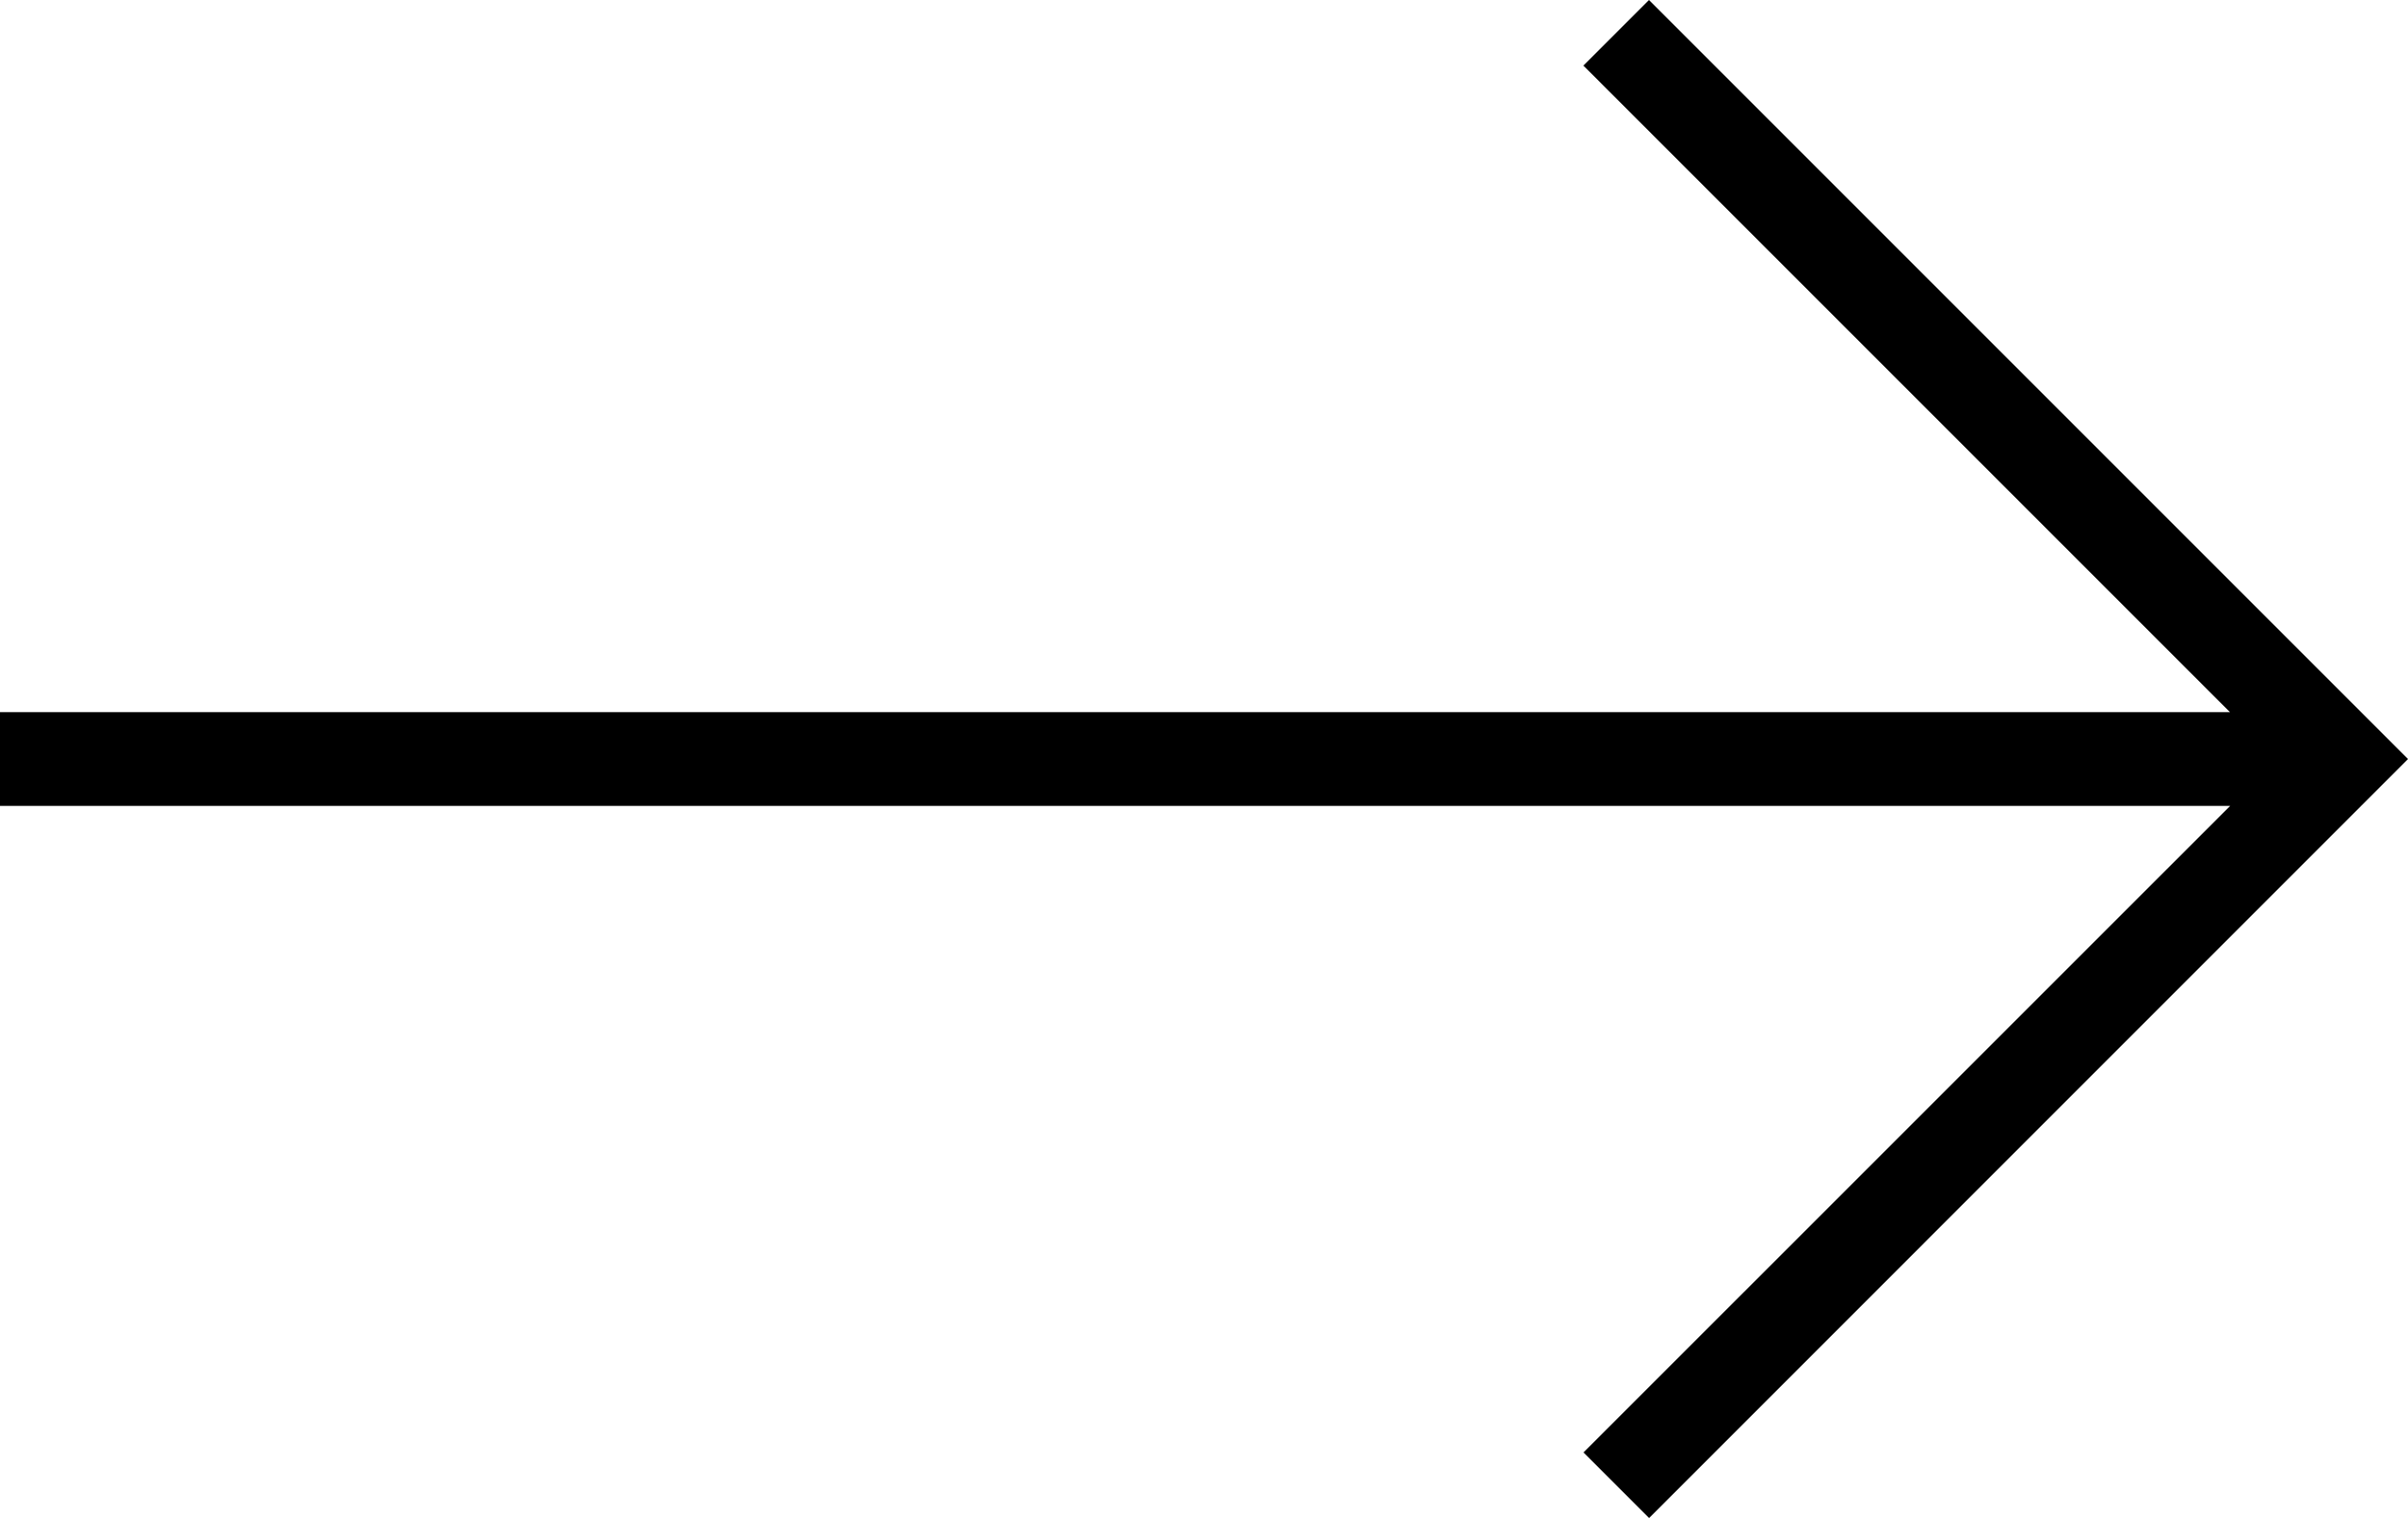
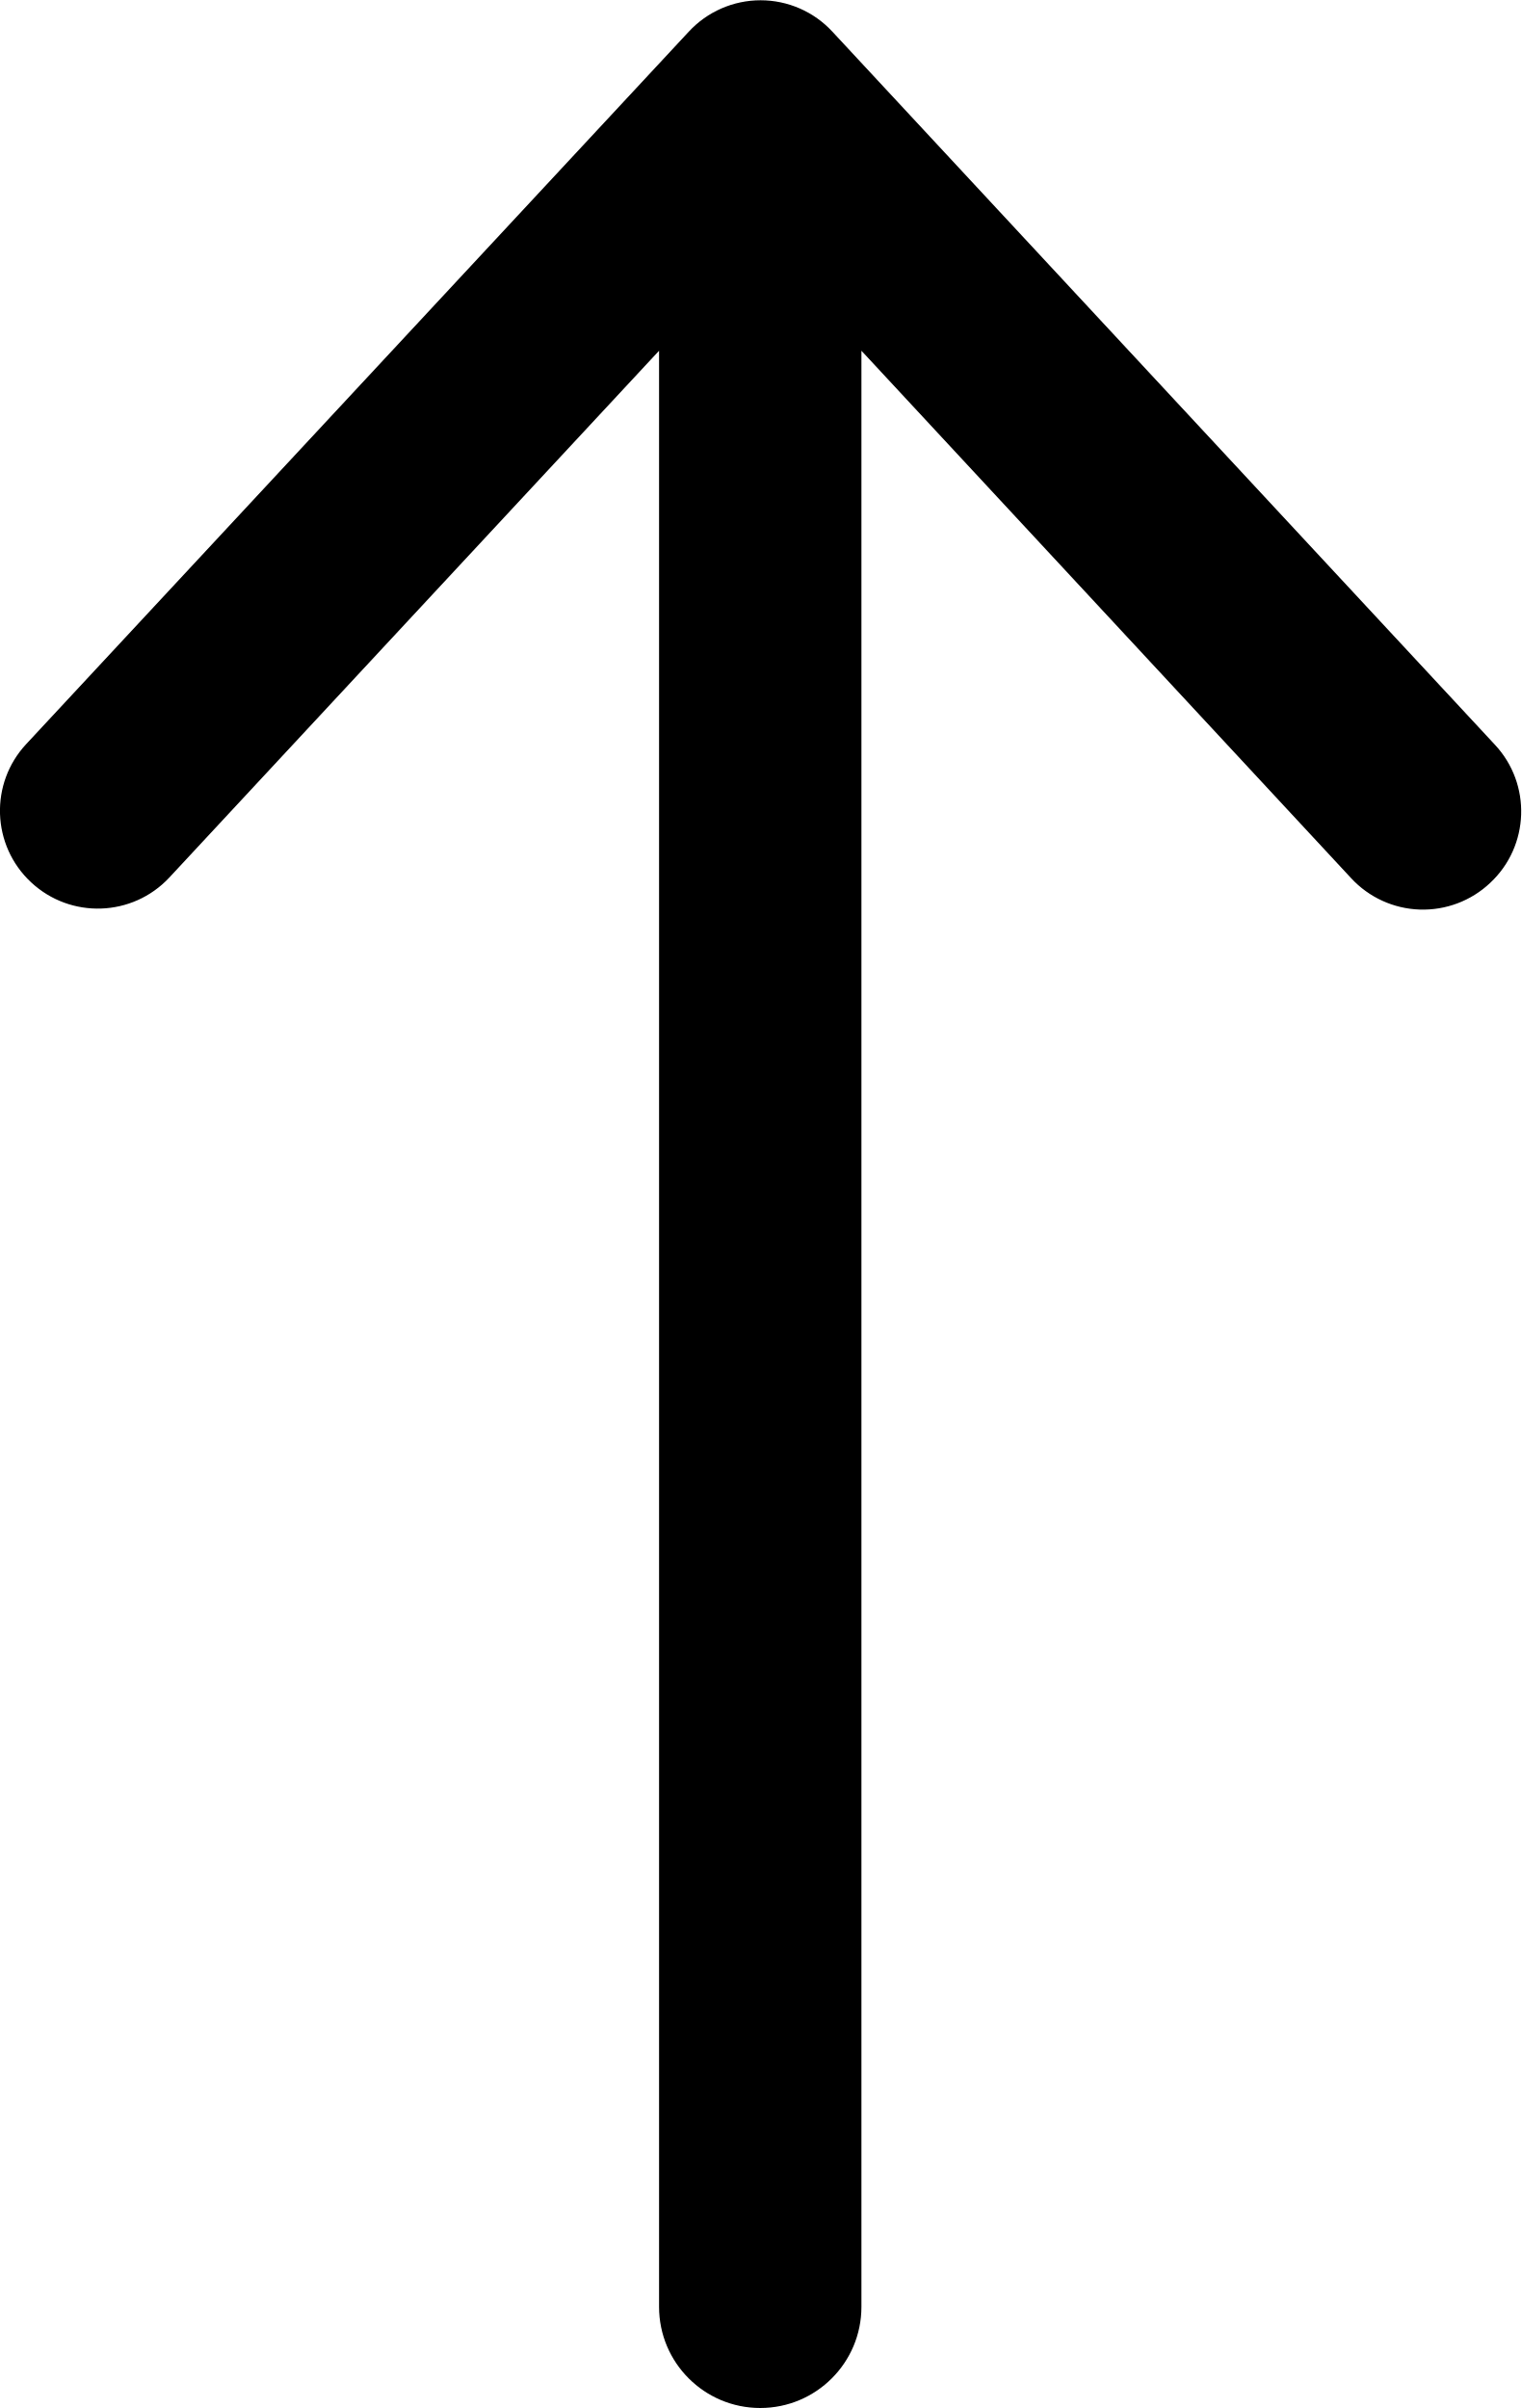
- <svg xmlns="http://www.w3.org/2000/svg" viewBox="254.3 299.28 243.4 153.44">
-   <path d="m414.36 446.09 6.63 6.63L497.7 376l-76.72-76.72-6.63 6.63 65.35 65.35H254.3v9.48h225.42z" />
+ <svg xmlns="http://www.w3.org/2000/svg" viewBox="28.73 22.13 22.55 35.7">
+   <path d="m38.5 27.33-7.26 7.81a1.45 1.45 0 0 1-2.05.07 1.45 1.45 0 0 1-.07-2.05l9.82-10.56a1.45 1.45 0 0 1 2.13 0l9.82 10.57a1.45 1.45 0 0 1-.07 2.05 1.45 1.45 0 0 1-2.06-.07l-7.26-7.82v29a1.5 1.5 0 0 1-3 0Z" />
</svg>
